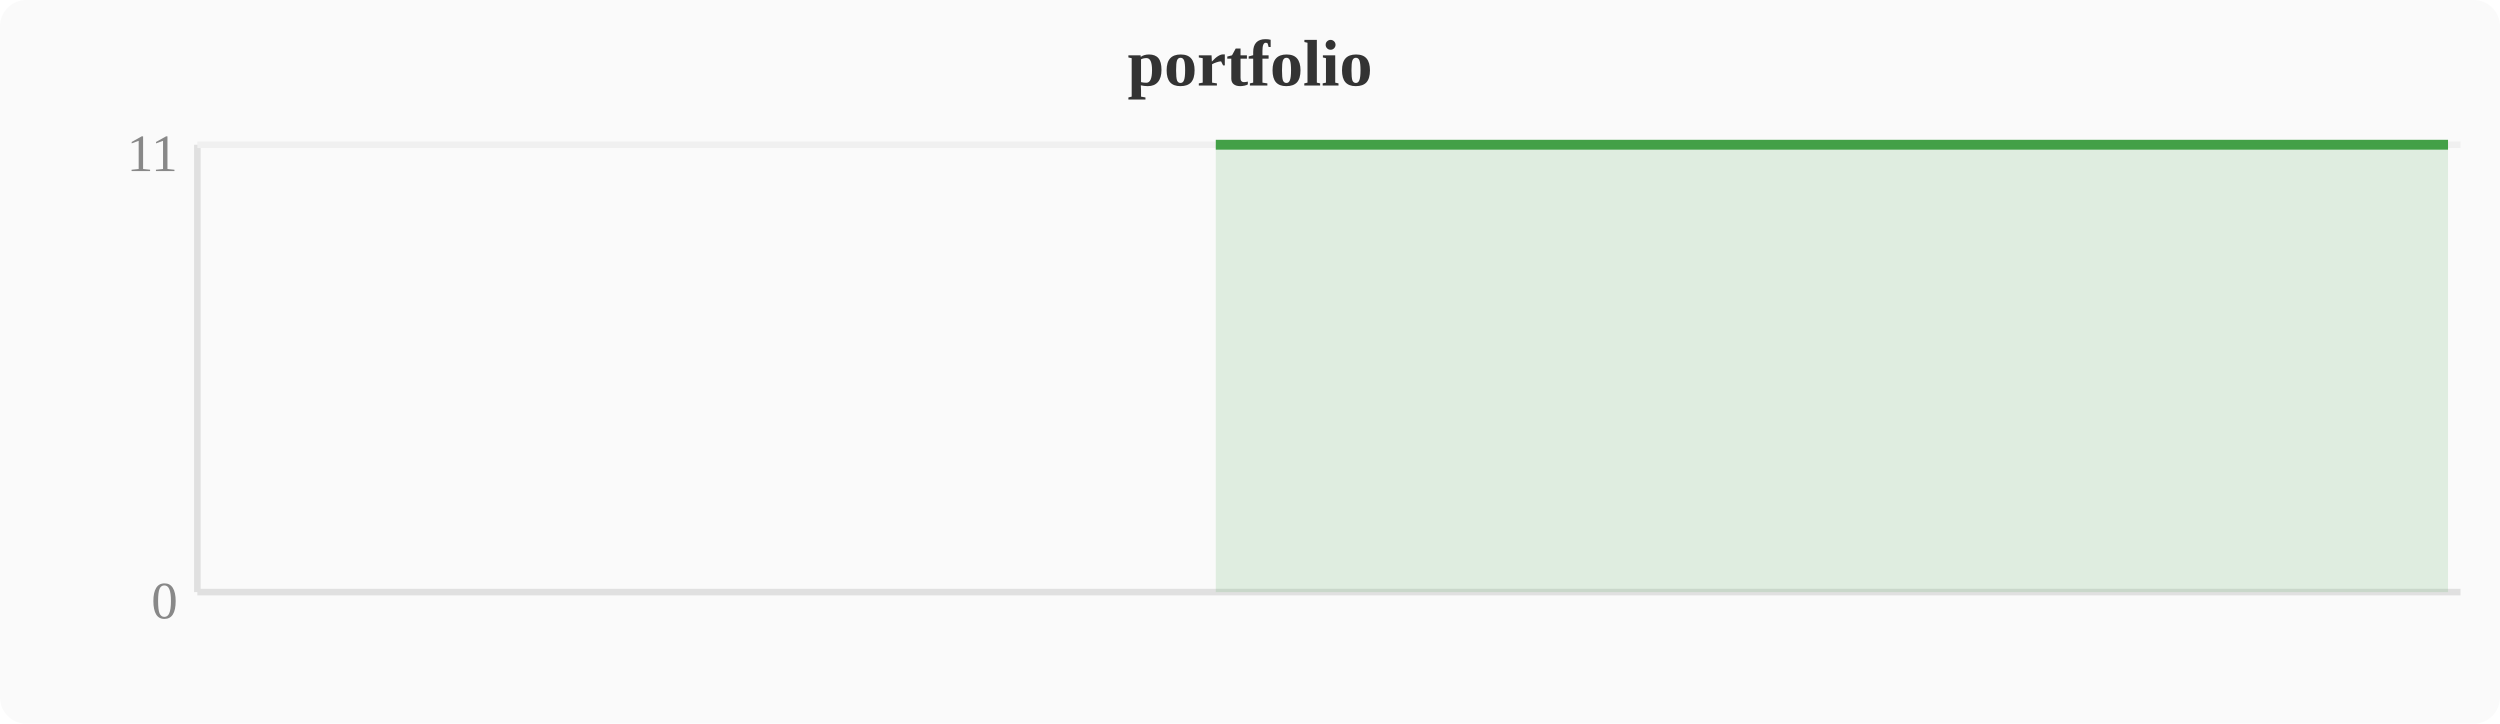
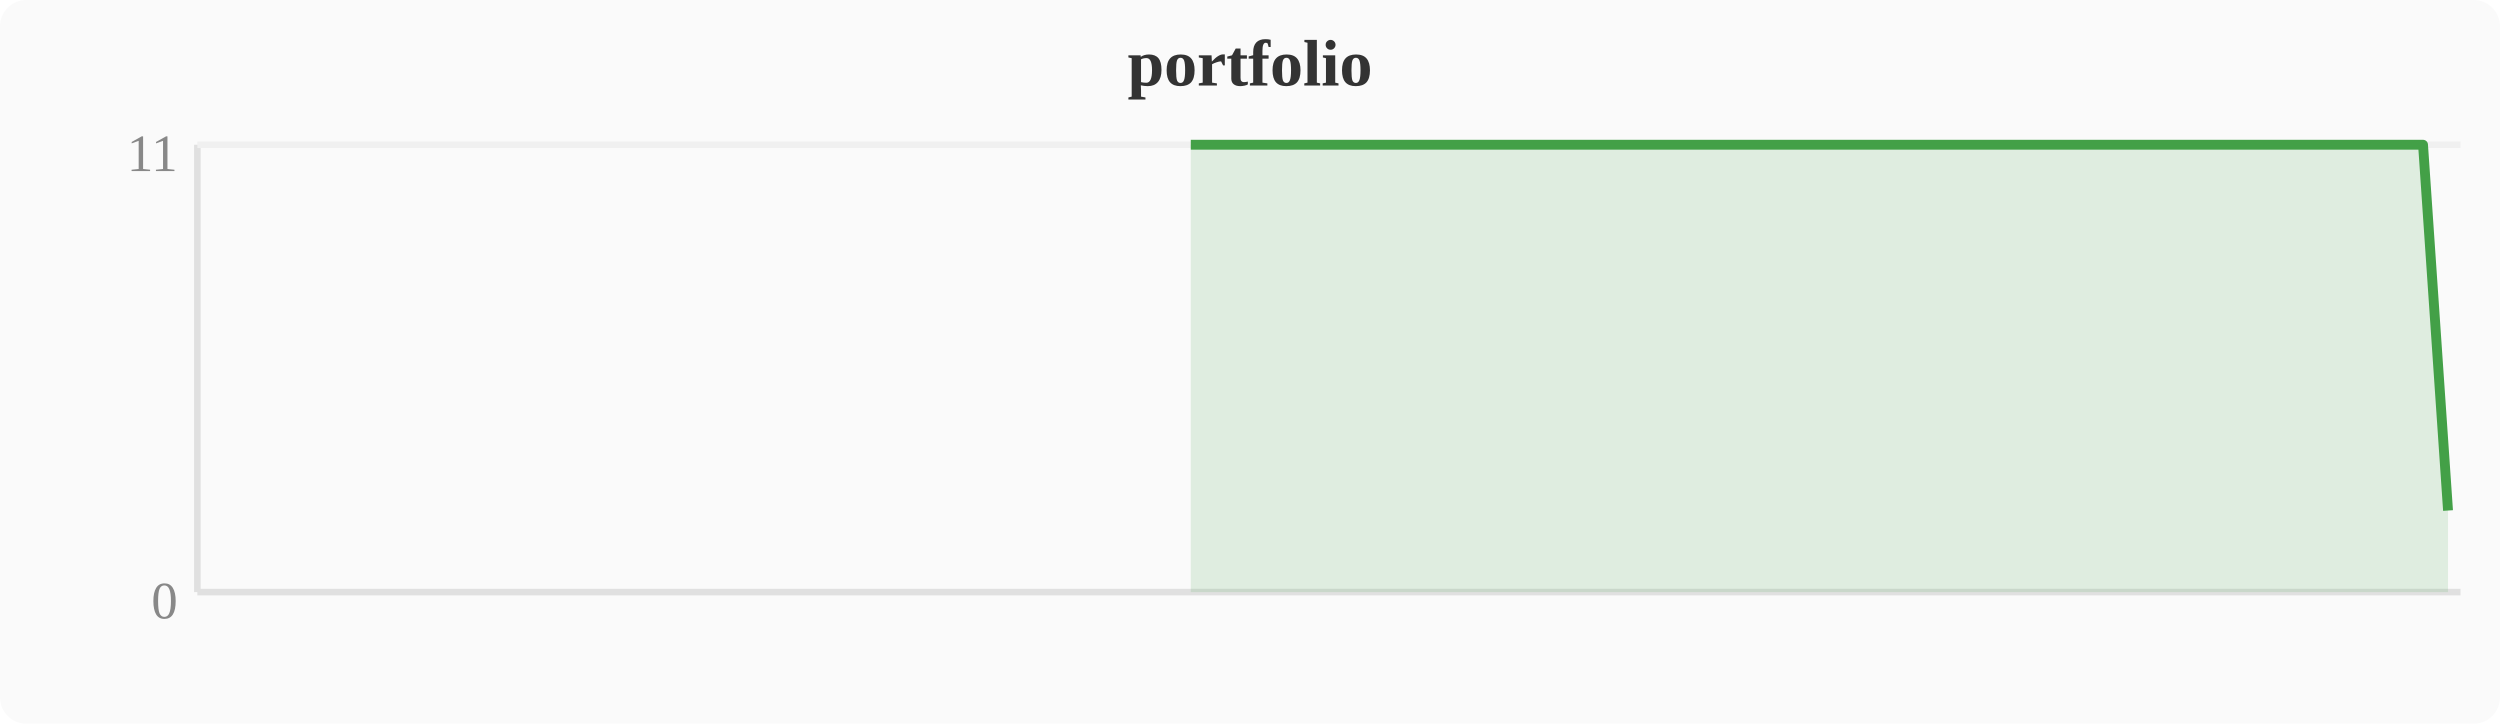
<svg xmlns="http://www.w3.org/2000/svg" width="380" height="110" viewBox="0 0 380 110">
  <rect width="380" height="110" fill="#fafafa" rx="4" />
  <text x="190" y="13" text-anchor="middle" font-size="10" font-weight="bold" fill="#333">portfolio</text>
  <line x1="30" y1="22" x2="30" y2="90" stroke="#e0e0e0" stroke-width="1" />
  <line x1="30" y1="90" x2="374" y2="90" stroke="#e0e0e0" stroke-width="1" />
  <line x1="30" y1="22" x2="374" y2="22" stroke="#f0f0f0" stroke-width="1" />
  <text x="27" y="94" text-anchor="end" font-size="8" fill="#888">0</text>
  <text x="27" y="26" text-anchor="end" font-size="8" fill="#888">11</text>
-   <polygon points="184.8,22.0 188.6,22.0 192.4,22.0 196.3,22.0 200.1,22.0 203.9,22.0 207.7,22.0 211.6,22.0 215.4,22.0 219.2,22.0 223.0,22.0 226.8,22.0 230.7,22.0 234.5,22.0 238.3,22.0 242.1,22.0 246.0,22.0 249.8,22.0 253.6,22.0 257.4,22.0 261.2,22.0 265.1,22.0 268.9,22.0 272.7,22.0 276.5,22.0 280.4,22.0 284.2,22.0 288.0,22.0 291.8,22.0 295.6,22.0 299.5,22.0 303.3,22.0 307.1,22.0 310.9,22.0 314.8,22.0 318.6,22.0 322.4,22.0 326.2,22.0 330.0,22.0 333.9,22.0 337.7,22.0 341.5,22.0 345.3,22.0 349.2,22.0 353.0,22.0 356.8,22.0 360.6,22.0 364.4,22.0 368.3,22.0 372.1,22.0 372.1,90 184.8,90" fill="#43a047" opacity="0.15" />
-   <polyline points="184.8,22.0 188.6,22.0 192.4,22.0 196.3,22.0 200.1,22.0 203.9,22.0 207.7,22.0 211.6,22.0 215.4,22.0 219.2,22.0 223.0,22.0 226.8,22.0 230.7,22.0 234.5,22.0 238.3,22.0 242.1,22.0 246.0,22.0 249.8,22.0 253.6,22.0 257.4,22.0 261.2,22.0 265.1,22.0 268.9,22.0 272.7,22.0 276.5,22.0 280.4,22.0 284.2,22.0 288.0,22.0 291.8,22.0 295.6,22.0 299.5,22.0 303.3,22.0 307.1,22.0 310.9,22.0 314.8,22.0 318.6,22.0 322.4,22.0 326.2,22.0 330.0,22.0 333.9,22.0 337.7,22.0 341.5,22.0 345.3,22.0 349.2,22.0 353.0,22.0 356.8,22.0 360.6,22.0 364.4,22.0 368.3,22.0 372.1,22.0" fill="none" stroke="#43a047" stroke-width="1.5" stroke-linejoin="round" />
+   <polygon points="181.0,22.0 184.8,22.0 188.6,22.0 192.4,22.0 196.3,22.0 200.1,22.0 203.9,22.0 207.7,22.0 211.6,22.0 215.4,22.0 219.2,22.0 223.0,22.0 226.8,22.0 230.7,22.0 234.5,22.0 238.3,22.0 242.1,22.0 246.0,22.0 249.8,22.0 253.6,22.0 257.4,22.0 261.2,22.0 265.1,22.0 268.9,22.0 272.7,22.0 276.5,22.0 280.4,22.0 284.2,22.0 288.0,22.0 291.8,22.0 295.6,22.0 299.5,22.0 303.3,22.0 307.1,22.0 310.9,22.0 314.8,22.0 318.6,22.0 322.4,22.0 326.2,22.0 330.0,22.0 333.9,22.0 337.7,22.0 341.5,22.0 345.3,22.0 349.2,22.0 353.0,22.0 356.8,22.0 360.6,22.0 364.4,22.0 368.3,22.0 372.1,77.6 372.1,90 181.0,90" fill="#43a047" opacity="0.15" />
+   <polyline points="181.0,22.0 184.8,22.0 188.6,22.0 192.4,22.0 196.3,22.0 200.1,22.0 203.9,22.0 207.7,22.0 211.6,22.0 215.4,22.0 219.2,22.0 223.0,22.0 226.8,22.0 230.7,22.0 234.5,22.0 238.3,22.0 242.1,22.0 246.0,22.0 249.8,22.0 253.6,22.0 257.4,22.0 261.2,22.0 265.1,22.0 268.9,22.0 272.7,22.0 276.5,22.0 280.4,22.0 284.2,22.0 288.0,22.0 291.8,22.0 295.6,22.0 299.5,22.0 303.3,22.0 307.1,22.0 310.9,22.0 314.8,22.0 318.6,22.0 322.4,22.0 326.2,22.0 330.0,22.0 333.9,22.0 337.7,22.0 341.5,22.0 345.3,22.0 349.2,22.0 353.0,22.0 356.8,22.0 360.6,22.0 364.4,22.0 368.3,22.0 372.1,77.6" fill="none" stroke="#43a047" stroke-width="1.5" stroke-linejoin="round" />
</svg>
